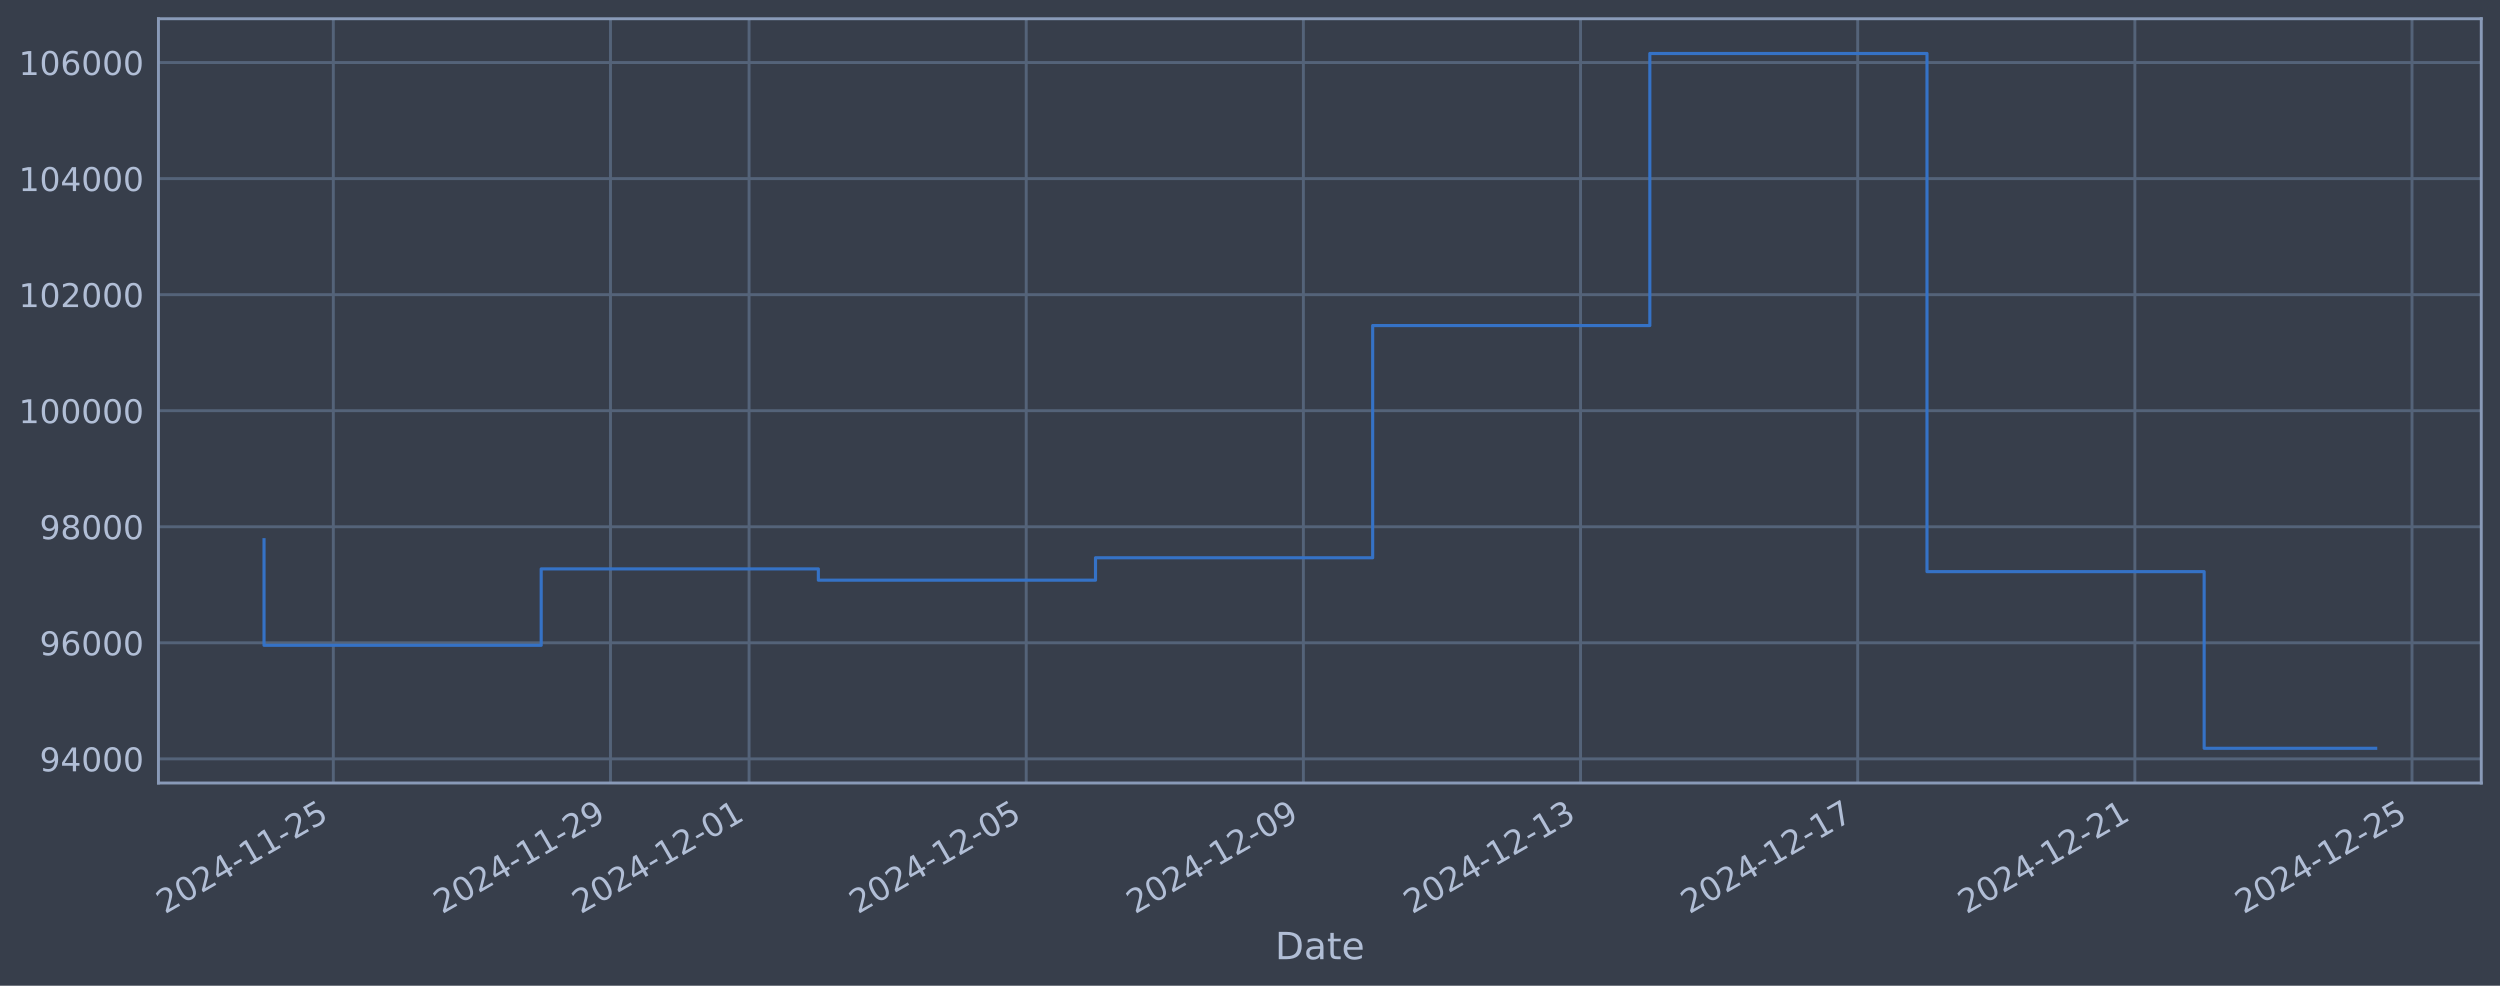
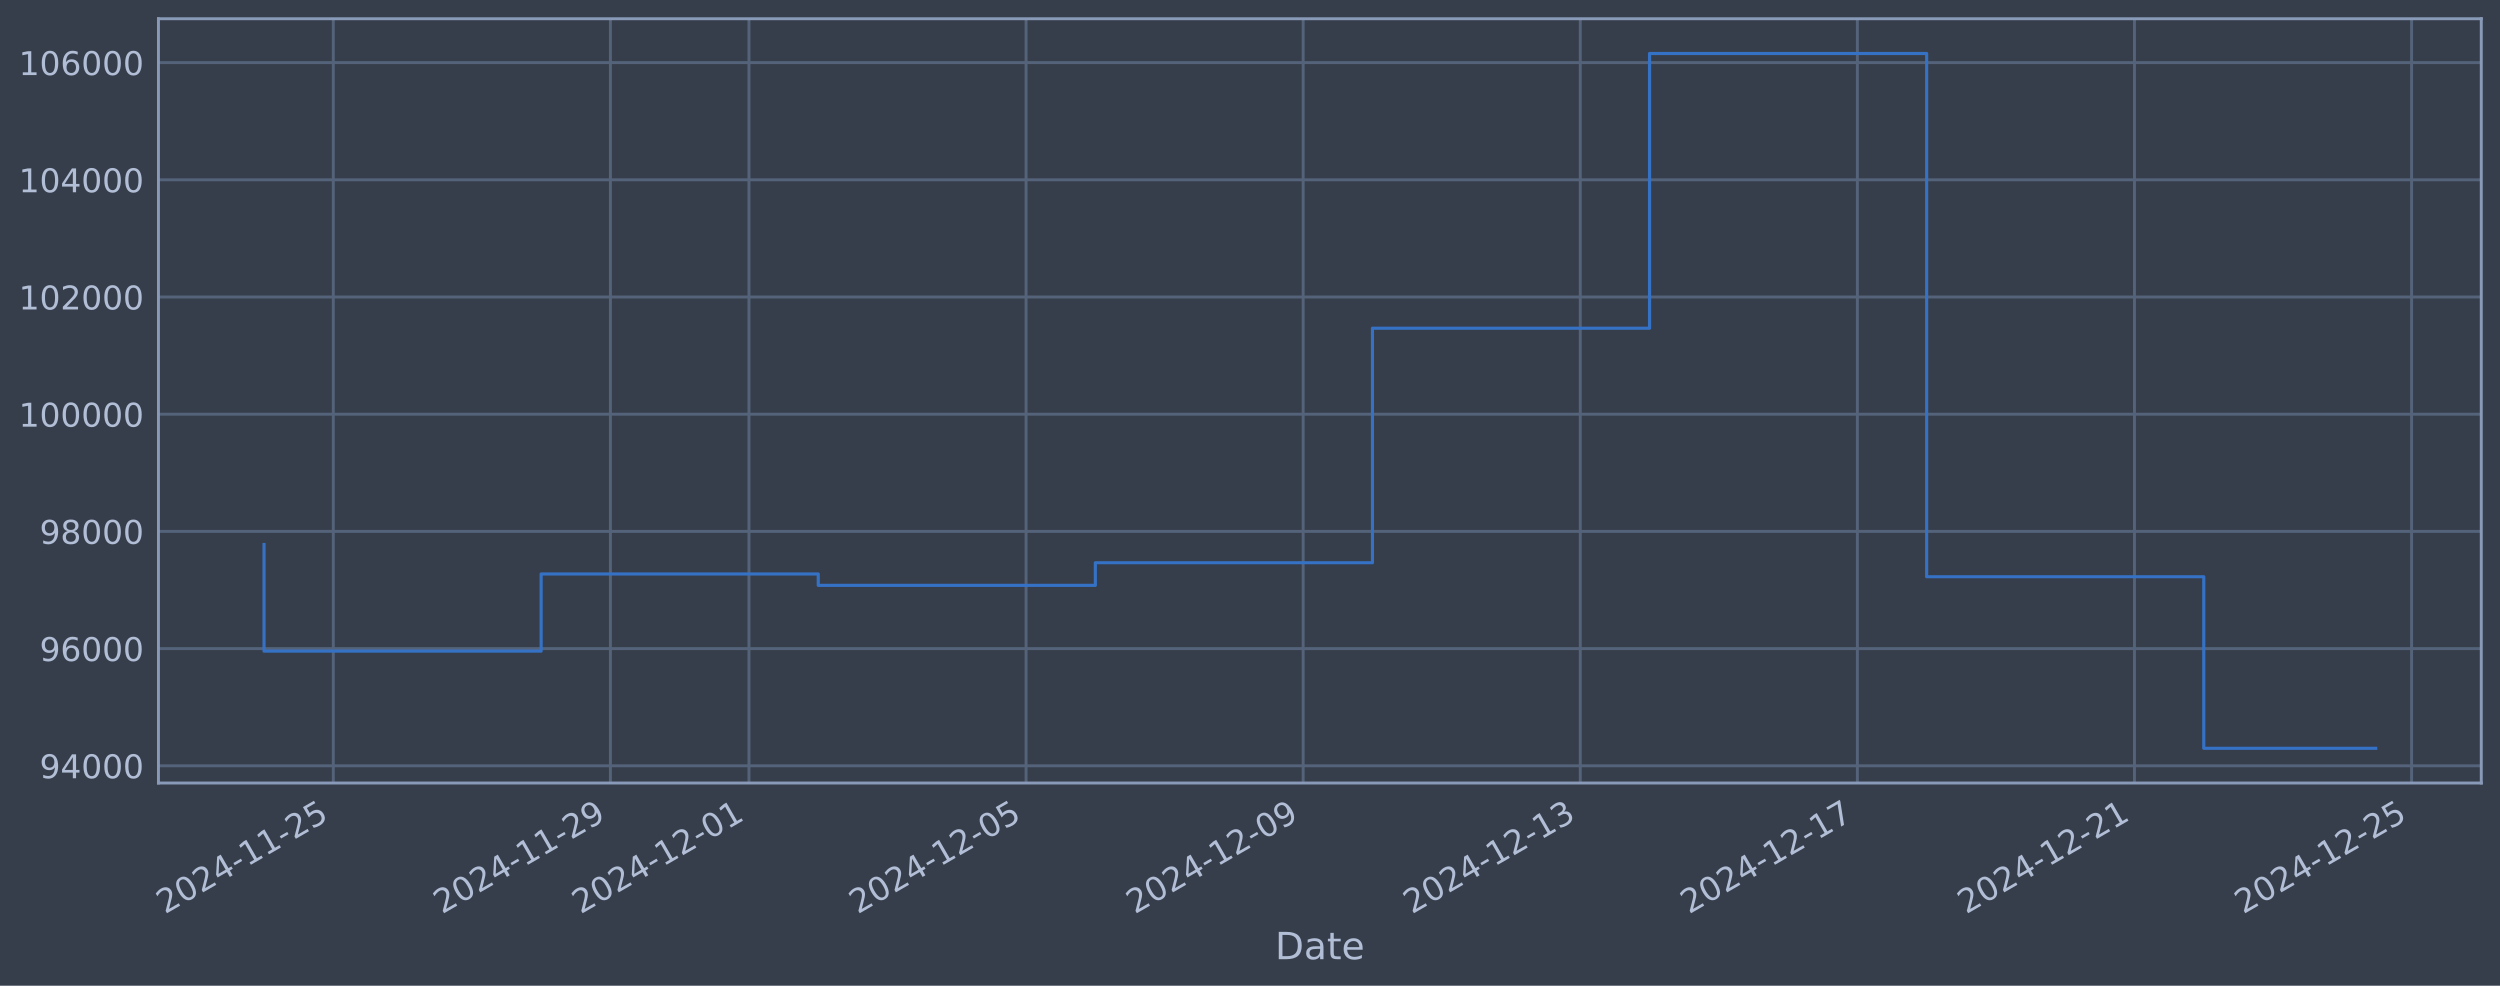
<svg xmlns="http://www.w3.org/2000/svg" xmlns:xlink="http://www.w3.org/1999/xlink" width="960.9pt" height="378.87pt" viewBox="0 0 960.9 378.87" version="1.1">
  <defs>
    <style type="text/css">*{stroke-linejoin: round; stroke-linecap: butt}</style>
  </defs>
  <g id="figure_1">
    <g id="patch_1">
      <path d="M 0 378.87  L 960.9 378.87  L 960.9 0  L 0 0  z " style="fill: #373e4b" />
    </g>
    <g id="axes_1">
      <g id="patch_2">
        <path d="M 60.901 300.96  L 953.701 300.96  L 953.701 7.2  L 60.901 7.2  z " style="fill: #373e4b" />
      </g>
      <g id="matplotlib.axis_1">
        <g id="xtick_1">
          <g id="line2d_1">
-             <path d="M 128.115 300.96  L 128.115 7.2  " clip-path="url(#p9f89c75c5f)" style="fill: none; stroke: #546379; stroke-width: 1.12; stroke-linecap: square" />
+             <path d="M 128.109 300.96  L 128.109 7.2  " clip-path="url(#pf829e49adf)" style="fill: none; stroke: #546379; stroke-width: 1.12; stroke-linecap: square" />
          </g>
          <g id="line2d_2" />
          <g id="text_1">
-             <g style="fill: #b1bed6" transform="translate(63.38913 351.4642) rotate(-30) scale(0.126 -0.126)">
+             <g style="fill: #b1bed6" transform="translate(63.38367 351.4642) rotate(-30) scale(0.126 -0.126)">
              <defs>
                <path id="DejaVuSans-32" d="M 1228 531  L 3431 531  L 3431 0  L 469 0  L 469 531  Q 828 903 1448 1529  Q 2069 2156 2228 2338  Q 2531 2678 2651 2914  Q 2772 3150 2772 3378  Q 2772 3750 2511 3984  Q 2250 4219 1831 4219  Q 1534 4219 1204 4116  Q 875 4013 500 3803  L 500 4441  Q 881 4594 1212 4672  Q 1544 4750 1819 4750  Q 2544 4750 2975 4387  Q 3406 4025 3406 3419  Q 3406 3131 3298 2873  Q 3191 2616 2906 2266  Q 2828 2175 2409 1742  Q 1991 1309 1228 531  z " transform="scale(0.015625)" />
                <path id="DejaVuSans-30" d="M 2034 4250  Q 1547 4250 1301 3770  Q 1056 3291 1056 2328  Q 1056 1369 1301 889  Q 1547 409 2034 409  Q 2525 409 2770 889  Q 3016 1369 3016 2328  Q 3016 3291 2770 3770  Q 2525 4250 2034 4250  z M 2034 4750  Q 2819 4750 3233 4129  Q 3647 3509 3647 2328  Q 3647 1150 3233 529  Q 2819 -91 2034 -91  Q 1250 -91 836 529  Q 422 1150 422 2328  Q 422 3509 836 4129  Q 1250 4750 2034 4750  z " transform="scale(0.015625)" />
                <path id="DejaVuSans-34" d="M 2419 4116  L 825 1625  L 2419 1625  L 2419 4116  z M 2253 4666  L 3047 4666  L 3047 1625  L 3713 1625  L 3713 1100  L 3047 1100  L 3047 0  L 2419 0  L 2419 1100  L 313 1100  L 313 1709  L 2253 4666  z " transform="scale(0.015625)" />
                <path id="DejaVuSans-2d" d="M 313 2009  L 1997 2009  L 1997 1497  L 313 1497  L 313 2009  z " transform="scale(0.015625)" />
                <path id="DejaVuSans-31" d="M 794 531  L 1825 531  L 1825 4091  L 703 3866  L 703 4441  L 1819 4666  L 2450 4666  L 2450 531  L 3481 531  L 3481 0  L 794 0  L 794 531  z " transform="scale(0.015625)" />
                <path id="DejaVuSans-35" d="M 691 4666  L 3169 4666  L 3169 4134  L 1269 4134  L 1269 2991  Q 1406 3038 1543 3061  Q 1681 3084 1819 3084  Q 2600 3084 3056 2656  Q 3513 2228 3513 1497  Q 3513 744 3044 326  Q 2575 -91 1722 -91  Q 1428 -91 1123 -41  Q 819 9 494 109  L 494 744  Q 775 591 1075 516  Q 1375 441 1709 441  Q 2250 441 2565 725  Q 2881 1009 2881 1497  Q 2881 1984 2565 2268  Q 2250 2553 1709 2553  Q 1456 2553 1204 2497  Q 953 2441 691 2322  L 691 4666  z " transform="scale(0.015625)" />
              </defs>
              <use xlink:href="#DejaVuSans-32" />
              <use xlink:href="#DejaVuSans-30" transform="translate(63.62305 0)" />
              <use xlink:href="#DejaVuSans-32" transform="translate(127.2461 0)" />
              <use xlink:href="#DejaVuSans-34" transform="translate(190.8691 0)" />
              <use xlink:href="#DejaVuSans-2d" transform="translate(254.4922 0)" />
              <use xlink:href="#DejaVuSans-31" transform="translate(290.5762 0)" />
              <use xlink:href="#DejaVuSans-31" transform="translate(354.1992 0)" />
              <use xlink:href="#DejaVuSans-2d" transform="translate(417.8223 0)" />
              <use xlink:href="#DejaVuSans-32" transform="translate(453.9062 0)" />
              <use xlink:href="#DejaVuSans-35" transform="translate(517.5293 0)" />
            </g>
          </g>
        </g>
        <g id="xtick_2">
          <g id="line2d_3">
-             <path d="M 234.644 300.96  L 234.644 7.2  " clip-path="url(#p9f89c75c5f)" style="fill: none; stroke: #546379; stroke-width: 1.12; stroke-linecap: square" />
+             <path d="M 234.617 300.96  L 234.617 7.2  " clip-path="url(#pf829e49adf)" style="fill: none; stroke: #546379; stroke-width: 1.12; stroke-linecap: square" />
          </g>
          <g id="line2d_4" />
          <g id="text_2">
-             <g style="fill: #b1bed6" transform="translate(169.9184 351.4642) rotate(-30) scale(0.126 -0.126)">
+             <g style="fill: #b1bed6" transform="translate(169.8911 351.4642) rotate(-30) scale(0.126 -0.126)">
              <defs>
                <path id="DejaVuSans-39" d="M 703 97  L 703 672  Q 941 559 1184 500  Q 1428 441 1663 441  Q 2288 441 2617 861  Q 2947 1281 2994 2138  Q 2813 1869 2534 1725  Q 2256 1581 1919 1581  Q 1219 1581 811 2004  Q 403 2428 403 3163  Q 403 3881 828 4315  Q 1253 4750 1959 4750  Q 2769 4750 3195 4129  Q 3622 3509 3622 2328  Q 3622 1225 3098 567  Q 2575 -91 1691 -91  Q 1453 -91 1209 -44  Q 966 3 703 97  z M 1959 2075  Q 2384 2075 2632 2365  Q 2881 2656 2881 3163  Q 2881 3666 2632 3958  Q 2384 4250 1959 4250  Q 1534 4250 1286 3958  Q 1038 3666 1038 3163  Q 1038 2656 1286 2365  Q 1534 2075 1959 2075  z " transform="scale(0.015625)" />
              </defs>
              <use xlink:href="#DejaVuSans-32" />
              <use xlink:href="#DejaVuSans-30" transform="translate(63.62305 0)" />
              <use xlink:href="#DejaVuSans-32" transform="translate(127.2461 0)" />
              <use xlink:href="#DejaVuSans-34" transform="translate(190.8691 0)" />
              <use xlink:href="#DejaVuSans-2d" transform="translate(254.4922 0)" />
              <use xlink:href="#DejaVuSans-31" transform="translate(290.5762 0)" />
              <use xlink:href="#DejaVuSans-31" transform="translate(354.1992 0)" />
              <use xlink:href="#DejaVuSans-2d" transform="translate(417.8223 0)" />
              <use xlink:href="#DejaVuSans-32" transform="translate(453.9062 0)" />
              <use xlink:href="#DejaVuSans-39" transform="translate(517.5293 0)" />
            </g>
          </g>
        </g>
        <g id="xtick_3">
          <g id="line2d_5">
-             <path d="M 287.909 300.96  L 287.909 7.2  " clip-path="url(#p9f89c75c5f)" style="fill: none; stroke: #546379; stroke-width: 1.12; stroke-linecap: square" />
+             <path d="M 287.87 300.96  L 287.87 7.2  " clip-path="url(#pf829e49adf)" style="fill: none; stroke: #546379; stroke-width: 1.12; stroke-linecap: square" />
          </g>
          <g id="line2d_6" />
          <g id="text_3">
-             <g style="fill: #b1bed6" transform="translate(223.1831 351.4642) rotate(-30) scale(0.126 -0.126)">
+             <g style="fill: #b1bed6" transform="translate(223.1448 351.4642) rotate(-30) scale(0.126 -0.126)">
              <use xlink:href="#DejaVuSans-32" />
              <use xlink:href="#DejaVuSans-30" transform="translate(63.62305 0)" />
              <use xlink:href="#DejaVuSans-32" transform="translate(127.2461 0)" />
              <use xlink:href="#DejaVuSans-34" transform="translate(190.8691 0)" />
              <use xlink:href="#DejaVuSans-2d" transform="translate(254.4922 0)" />
              <use xlink:href="#DejaVuSans-31" transform="translate(290.5762 0)" />
              <use xlink:href="#DejaVuSans-32" transform="translate(354.1992 0)" />
              <use xlink:href="#DejaVuSans-2d" transform="translate(417.8223 0)" />
              <use xlink:href="#DejaVuSans-30" transform="translate(453.9062 0)" />
              <use xlink:href="#DejaVuSans-31" transform="translate(517.5293 0)" />
            </g>
          </g>
        </g>
        <g id="xtick_4">
          <g id="line2d_7">
-             <path d="M 394.438 300.96  L 394.438 7.2  " clip-path="url(#p9f89c75c5f)" style="fill: none; stroke: #546379; stroke-width: 1.12; stroke-linecap: square" />
+             <path d="M 394.378 300.96  L 394.378 7.2  " clip-path="url(#pf829e49adf)" style="fill: none; stroke: #546379; stroke-width: 1.12; stroke-linecap: square" />
          </g>
          <g id="line2d_8" />
          <g id="text_4">
-             <g style="fill: #b1bed6" transform="translate(329.7124 351.4642) rotate(-30) scale(0.126 -0.126)">
+             <g style="fill: #b1bed6" transform="translate(329.6523 351.4642) rotate(-30) scale(0.126 -0.126)">
              <use xlink:href="#DejaVuSans-32" />
              <use xlink:href="#DejaVuSans-30" transform="translate(63.62305 0)" />
              <use xlink:href="#DejaVuSans-32" transform="translate(127.2461 0)" />
              <use xlink:href="#DejaVuSans-34" transform="translate(190.8691 0)" />
              <use xlink:href="#DejaVuSans-2d" transform="translate(254.4922 0)" />
              <use xlink:href="#DejaVuSans-31" transform="translate(290.5762 0)" />
              <use xlink:href="#DejaVuSans-32" transform="translate(354.1992 0)" />
              <use xlink:href="#DejaVuSans-2d" transform="translate(417.8223 0)" />
              <use xlink:href="#DejaVuSans-30" transform="translate(453.9062 0)" />
              <use xlink:href="#DejaVuSans-35" transform="translate(517.5293 0)" />
            </g>
          </g>
        </g>
        <g id="xtick_5">
          <g id="line2d_9">
-             <path d="M 500.967 300.96  L 500.967 7.2  " clip-path="url(#p9f89c75c5f)" style="fill: none; stroke: #546379; stroke-width: 1.12; stroke-linecap: square" />
+             <path d="M 500.885 300.96  L 500.885 7.2  " clip-path="url(#pf829e49adf)" style="fill: none; stroke: #546379; stroke-width: 1.12; stroke-linecap: square" />
          </g>
          <g id="line2d_10" />
          <g id="text_5">
-             <g style="fill: #b1bed6" transform="translate(436.2416 351.4642) rotate(-30) scale(0.126 -0.126)">
+             <g style="fill: #b1bed6" transform="translate(436.1597 351.4642) rotate(-30) scale(0.126 -0.126)">
              <use xlink:href="#DejaVuSans-32" />
              <use xlink:href="#DejaVuSans-30" transform="translate(63.62305 0)" />
              <use xlink:href="#DejaVuSans-32" transform="translate(127.2461 0)" />
              <use xlink:href="#DejaVuSans-34" transform="translate(190.8691 0)" />
              <use xlink:href="#DejaVuSans-2d" transform="translate(254.4922 0)" />
              <use xlink:href="#DejaVuSans-31" transform="translate(290.5762 0)" />
              <use xlink:href="#DejaVuSans-32" transform="translate(354.1992 0)" />
              <use xlink:href="#DejaVuSans-2d" transform="translate(417.8223 0)" />
              <use xlink:href="#DejaVuSans-30" transform="translate(453.9062 0)" />
              <use xlink:href="#DejaVuSans-39" transform="translate(517.5293 0)" />
            </g>
          </g>
        </g>
        <g id="xtick_6">
          <g id="line2d_11">
-             <path d="M 607.496 300.96  L 607.496 7.2  " clip-path="url(#p9f89c75c5f)" style="fill: none; stroke: #546379; stroke-width: 1.12; stroke-linecap: square" />
+             <path d="M 607.393 300.96  L 607.393 7.2  " clip-path="url(#pf829e49adf)" style="fill: none; stroke: #546379; stroke-width: 1.12; stroke-linecap: square" />
          </g>
          <g id="line2d_12" />
          <g id="text_6">
-             <g style="fill: #b1bed6" transform="translate(542.7709 351.4642) rotate(-30) scale(0.126 -0.126)">
+             <g style="fill: #b1bed6" transform="translate(542.6672 351.4642) rotate(-30) scale(0.126 -0.126)">
              <defs>
                <path id="DejaVuSans-33" d="M 2597 2516  Q 3050 2419 3304 2112  Q 3559 1806 3559 1356  Q 3559 666 3084 287  Q 2609 -91 1734 -91  Q 1441 -91 1130 -33  Q 819 25 488 141  L 488 750  Q 750 597 1062 519  Q 1375 441 1716 441  Q 2309 441 2620 675  Q 2931 909 2931 1356  Q 2931 1769 2642 2001  Q 2353 2234 1838 2234  L 1294 2234  L 1294 2753  L 1863 2753  Q 2328 2753 2575 2939  Q 2822 3125 2822 3475  Q 2822 3834 2567 4026  Q 2313 4219 1838 4219  Q 1578 4219 1281 4162  Q 984 4106 628 3988  L 628 4550  Q 988 4650 1302 4700  Q 1616 4750 1894 4750  Q 2613 4750 3031 4423  Q 3450 4097 3450 3541  Q 3450 3153 3228 2886  Q 3006 2619 2597 2516  z " transform="scale(0.015625)" />
              </defs>
              <use xlink:href="#DejaVuSans-32" />
              <use xlink:href="#DejaVuSans-30" transform="translate(63.62305 0)" />
              <use xlink:href="#DejaVuSans-32" transform="translate(127.2461 0)" />
              <use xlink:href="#DejaVuSans-34" transform="translate(190.8691 0)" />
              <use xlink:href="#DejaVuSans-2d" transform="translate(254.4922 0)" />
              <use xlink:href="#DejaVuSans-31" transform="translate(290.5762 0)" />
              <use xlink:href="#DejaVuSans-32" transform="translate(354.1992 0)" />
              <use xlink:href="#DejaVuSans-2d" transform="translate(417.8223 0)" />
              <use xlink:href="#DejaVuSans-31" transform="translate(453.9062 0)" />
              <use xlink:href="#DejaVuSans-33" transform="translate(517.5293 0)" />
            </g>
          </g>
        </g>
        <g id="xtick_7">
          <g id="line2d_13">
-             <path d="M 714.026 300.96  L 714.026 7.2  " clip-path="url(#p9f89c75c5f)" style="fill: none; stroke: #546379; stroke-width: 1.12; stroke-linecap: square" />
+             <path d="M 713.9 300.96  L 713.9 7.2  " clip-path="url(#pf829e49adf)" style="fill: none; stroke: #546379; stroke-width: 1.12; stroke-linecap: square" />
          </g>
          <g id="line2d_14" />
          <g id="text_7">
-             <g style="fill: #b1bed6" transform="translate(649.3002 351.4642) rotate(-30) scale(0.126 -0.126)">
+             <g style="fill: #b1bed6" transform="translate(649.1746 351.4642) rotate(-30) scale(0.126 -0.126)">
              <defs>
                <path id="DejaVuSans-37" d="M 525 4666  L 3525 4666  L 3525 4397  L 1831 0  L 1172 0  L 2766 4134  L 525 4134  L 525 4666  z " transform="scale(0.015625)" />
              </defs>
              <use xlink:href="#DejaVuSans-32" />
              <use xlink:href="#DejaVuSans-30" transform="translate(63.62305 0)" />
              <use xlink:href="#DejaVuSans-32" transform="translate(127.2461 0)" />
              <use xlink:href="#DejaVuSans-34" transform="translate(190.8691 0)" />
              <use xlink:href="#DejaVuSans-2d" transform="translate(254.4922 0)" />
              <use xlink:href="#DejaVuSans-31" transform="translate(290.5762 0)" />
              <use xlink:href="#DejaVuSans-32" transform="translate(354.1992 0)" />
              <use xlink:href="#DejaVuSans-2d" transform="translate(417.8223 0)" />
              <use xlink:href="#DejaVuSans-31" transform="translate(453.9062 0)" />
              <use xlink:href="#DejaVuSans-37" transform="translate(517.5293 0)" />
            </g>
          </g>
        </g>
        <g id="xtick_8">
          <g id="line2d_15">
-             <path d="M 820.555 300.96  L 820.555 7.2  " clip-path="url(#p9f89c75c5f)" style="fill: none; stroke: #546379; stroke-width: 1.12; stroke-linecap: square" />
+             <path d="M 820.408 300.96  L 820.408 7.2  " clip-path="url(#pf829e49adf)" style="fill: none; stroke: #546379; stroke-width: 1.12; stroke-linecap: square" />
          </g>
          <g id="line2d_16" />
          <g id="text_8">
-             <g style="fill: #b1bed6" transform="translate(755.8295 351.4642) rotate(-30) scale(0.126 -0.126)">
+             <g style="fill: #b1bed6" transform="translate(755.6821 351.4642) rotate(-30) scale(0.126 -0.126)">
              <use xlink:href="#DejaVuSans-32" />
              <use xlink:href="#DejaVuSans-30" transform="translate(63.62305 0)" />
              <use xlink:href="#DejaVuSans-32" transform="translate(127.2461 0)" />
              <use xlink:href="#DejaVuSans-34" transform="translate(190.8691 0)" />
              <use xlink:href="#DejaVuSans-2d" transform="translate(254.4922 0)" />
              <use xlink:href="#DejaVuSans-31" transform="translate(290.5762 0)" />
              <use xlink:href="#DejaVuSans-32" transform="translate(354.1992 0)" />
              <use xlink:href="#DejaVuSans-2d" transform="translate(417.8223 0)" />
              <use xlink:href="#DejaVuSans-32" transform="translate(453.9062 0)" />
              <use xlink:href="#DejaVuSans-31" transform="translate(517.5293 0)" />
            </g>
          </g>
        </g>
        <g id="xtick_9">
          <g id="line2d_17">
-             <path d="M 927.084 300.96  L 927.084 7.2  " clip-path="url(#p9f89c75c5f)" style="fill: none; stroke: #546379; stroke-width: 1.12; stroke-linecap: square" />
+             <path d="M 926.915 300.96  L 926.915 7.2  " clip-path="url(#pf829e49adf)" style="fill: none; stroke: #546379; stroke-width: 1.12; stroke-linecap: square" />
          </g>
          <g id="line2d_18" />
          <g id="text_9">
-             <g style="fill: #b1bed6" transform="translate(862.3588 351.4642) rotate(-30) scale(0.126 -0.126)">
+             <g style="fill: #b1bed6" transform="translate(862.1895 351.4642) rotate(-30) scale(0.126 -0.126)">
              <use xlink:href="#DejaVuSans-32" />
              <use xlink:href="#DejaVuSans-30" transform="translate(63.62305 0)" />
              <use xlink:href="#DejaVuSans-32" transform="translate(127.2461 0)" />
              <use xlink:href="#DejaVuSans-34" transform="translate(190.8691 0)" />
              <use xlink:href="#DejaVuSans-2d" transform="translate(254.4922 0)" />
              <use xlink:href="#DejaVuSans-31" transform="translate(290.5762 0)" />
              <use xlink:href="#DejaVuSans-32" transform="translate(354.1992 0)" />
              <use xlink:href="#DejaVuSans-2d" transform="translate(417.8223 0)" />
              <use xlink:href="#DejaVuSans-32" transform="translate(453.9062 0)" />
              <use xlink:href="#DejaVuSans-35" transform="translate(517.5293 0)" />
            </g>
          </g>
        </g>
        <g id="text_10">
          <g style="fill: #b1bed6" transform="translate(490.0914 368.6753) scale(0.144 -0.144)">
            <defs>
              <path id="DejaVuSans-44" d="M 1259 4147  L 1259 519  L 2022 519  Q 2988 519 3436 956  Q 3884 1394 3884 2338  Q 3884 3275 3436 3711  Q 2988 4147 2022 4147  L 1259 4147  z M 628 4666  L 1925 4666  Q 3281 4666 3915 4102  Q 4550 3538 4550 2338  Q 4550 1131 3912 565  Q 3275 0 1925 0  L 628 0  L 628 4666  z " transform="scale(0.015625)" />
              <path id="DejaVuSans-61" d="M 2194 1759  Q 1497 1759 1228 1600  Q 959 1441 959 1056  Q 959 750 1161 570  Q 1363 391 1709 391  Q 2188 391 2477 730  Q 2766 1069 2766 1631  L 2766 1759  L 2194 1759  z M 3341 1997  L 3341 0  L 2766 0  L 2766 531  Q 2569 213 2275 61  Q 1981 -91 1556 -91  Q 1019 -91 701 211  Q 384 513 384 1019  Q 384 1609 779 1909  Q 1175 2209 1959 2209  L 2766 2209  L 2766 2266  Q 2766 2663 2505 2880  Q 2244 3097 1772 3097  Q 1472 3097 1187 3025  Q 903 2953 641 2809  L 641 3341  Q 956 3463 1253 3523  Q 1550 3584 1831 3584  Q 2591 3584 2966 3190  Q 3341 2797 3341 1997  z " transform="scale(0.015625)" />
              <path id="DejaVuSans-74" d="M 1172 4494  L 1172 3500  L 2356 3500  L 2356 3053  L 1172 3053  L 1172 1153  Q 1172 725 1289 603  Q 1406 481 1766 481  L 2356 481  L 2356 0  L 1766 0  Q 1100 0 847 248  Q 594 497 594 1153  L 594 3053  L 172 3053  L 172 3500  L 594 3500  L 594 4494  L 1172 4494  z " transform="scale(0.015625)" />
              <path id="DejaVuSans-65" d="M 3597 1894  L 3597 1613  L 953 1613  Q 991 1019 1311 708  Q 1631 397 2203 397  Q 2534 397 2845 478  Q 3156 559 3463 722  L 3463 178  Q 3153 47 2828 -22  Q 2503 -91 2169 -91  Q 1331 -91 842 396  Q 353 884 353 1716  Q 353 2575 817 3079  Q 1281 3584 2069 3584  Q 2775 3584 3186 3129  Q 3597 2675 3597 1894  z M 3022 2063  Q 3016 2534 2758 2815  Q 2500 3097 2075 3097  Q 1594 3097 1305 2825  Q 1016 2553 972 2059  L 3022 2063  z " transform="scale(0.015625)" />
            </defs>
            <use xlink:href="#DejaVuSans-44" />
            <use xlink:href="#DejaVuSans-61" transform="translate(77.00195 0)" />
            <use xlink:href="#DejaVuSans-74" transform="translate(138.2812 0)" />
            <use xlink:href="#DejaVuSans-65" transform="translate(177.4902 0)" />
          </g>
        </g>
      </g>
      <g id="matplotlib.axis_2">
        <g id="ytick_1">
          <g id="line2d_19">
-             <path d="M 60.901 291.684  L 953.701 291.684  " clip-path="url(#p9f89c75c5f)" style="fill: none; stroke: #546379; stroke-width: 1.12; stroke-linecap: square" />
+             <path d="M 60.901 294.346  L 953.701 294.346  " clip-path="url(#pf829e49adf)" style="fill: none; stroke: #546379; stroke-width: 1.12; stroke-linecap: square" />
          </g>
          <g id="line2d_20" />
          <g id="text_11">
-             <g style="fill: #b1bed6" transform="translate(15.21675 296.4711) scale(0.126 -0.126)">
+             <g style="fill: #b1bed6" transform="translate(15.21675 299.1332) scale(0.126 -0.126)">
              <use xlink:href="#DejaVuSans-39" />
              <use xlink:href="#DejaVuSans-34" transform="translate(63.62305 0)" />
              <use xlink:href="#DejaVuSans-30" transform="translate(127.2461 0)" />
              <use xlink:href="#DejaVuSans-30" transform="translate(190.8691 0)" />
              <use xlink:href="#DejaVuSans-30" transform="translate(254.4922 0)" />
            </g>
          </g>
        </g>
        <g id="ytick_2">
          <g id="line2d_21">
-             <path d="M 60.901 247.075  L 953.701 247.075  " clip-path="url(#p9f89c75c5f)" style="fill: none; stroke: #546379; stroke-width: 1.12; stroke-linecap: square" />
+             <path d="M 60.901 249.3  L 953.701 249.3  " clip-path="url(#pf829e49adf)" style="fill: none; stroke: #546379; stroke-width: 1.12; stroke-linecap: square" />
          </g>
          <g id="line2d_22" />
          <g id="text_12">
-             <g style="fill: #b1bed6" transform="translate(15.21675 251.8625) scale(0.126 -0.126)">
+             <g style="fill: #b1bed6" transform="translate(15.21675 254.0866) scale(0.126 -0.126)">
              <defs>
                <path id="DejaVuSans-36" d="M 2113 2584  Q 1688 2584 1439 2293  Q 1191 2003 1191 1497  Q 1191 994 1439 701  Q 1688 409 2113 409  Q 2538 409 2786 701  Q 3034 994 3034 1497  Q 3034 2003 2786 2293  Q 2538 2584 2113 2584  z M 3366 4563  L 3366 3988  Q 3128 4100 2886 4159  Q 2644 4219 2406 4219  Q 1781 4219 1451 3797  Q 1122 3375 1075 2522  Q 1259 2794 1537 2939  Q 1816 3084 2150 3084  Q 2853 3084 3261 2657  Q 3669 2231 3669 1497  Q 3669 778 3244 343  Q 2819 -91 2113 -91  Q 1303 -91 875 529  Q 447 1150 447 2328  Q 447 3434 972 4092  Q 1497 4750 2381 4750  Q 2619 4750 2861 4703  Q 3103 4656 3366 4563  z " transform="scale(0.015625)" />
              </defs>
              <use xlink:href="#DejaVuSans-39" />
              <use xlink:href="#DejaVuSans-36" transform="translate(63.62305 0)" />
              <use xlink:href="#DejaVuSans-30" transform="translate(127.2461 0)" />
              <use xlink:href="#DejaVuSans-30" transform="translate(190.8691 0)" />
              <use xlink:href="#DejaVuSans-30" transform="translate(254.4922 0)" />
            </g>
          </g>
        </g>
        <g id="ytick_3">
          <g id="line2d_23">
-             <path d="M 60.901 202.467  L 953.701 202.467  " clip-path="url(#p9f89c75c5f)" style="fill: none; stroke: #546379; stroke-width: 1.12; stroke-linecap: square" />
+             <path d="M 60.901 204.253  L 953.701 204.253  " clip-path="url(#pf829e49adf)" style="fill: none; stroke: #546379; stroke-width: 1.12; stroke-linecap: square" />
          </g>
          <g id="line2d_24" />
          <g id="text_13">
-             <g style="fill: #b1bed6" transform="translate(15.21675 207.2539) scale(0.126 -0.126)">
+             <g style="fill: #b1bed6" transform="translate(15.21675 209.04) scale(0.126 -0.126)">
              <defs>
                <path id="DejaVuSans-38" d="M 2034 2216  Q 1584 2216 1326 1975  Q 1069 1734 1069 1313  Q 1069 891 1326 650  Q 1584 409 2034 409  Q 2484 409 2743 651  Q 3003 894 3003 1313  Q 3003 1734 2745 1975  Q 2488 2216 2034 2216  z M 1403 2484  Q 997 2584 770 2862  Q 544 3141 544 3541  Q 544 4100 942 4425  Q 1341 4750 2034 4750  Q 2731 4750 3128 4425  Q 3525 4100 3525 3541  Q 3525 3141 3298 2862  Q 3072 2584 2669 2484  Q 3125 2378 3379 2068  Q 3634 1759 3634 1313  Q 3634 634 3220 271  Q 2806 -91 2034 -91  Q 1263 -91 848 271  Q 434 634 434 1313  Q 434 1759 690 2068  Q 947 2378 1403 2484  z M 1172 3481  Q 1172 3119 1398 2916  Q 1625 2713 2034 2713  Q 2441 2713 2670 2916  Q 2900 3119 2900 3481  Q 2900 3844 2670 4047  Q 2441 4250 2034 4250  Q 1625 4250 1398 4047  Q 1172 3844 1172 3481  z " transform="scale(0.015625)" />
              </defs>
              <use xlink:href="#DejaVuSans-39" />
              <use xlink:href="#DejaVuSans-38" transform="translate(63.62305 0)" />
              <use xlink:href="#DejaVuSans-30" transform="translate(127.2461 0)" />
              <use xlink:href="#DejaVuSans-30" transform="translate(190.8691 0)" />
              <use xlink:href="#DejaVuSans-30" transform="translate(254.4922 0)" />
            </g>
          </g>
        </g>
        <g id="ytick_4">
          <g id="line2d_25">
-             <path d="M 60.901 157.858  L 953.701 157.858  " clip-path="url(#p9f89c75c5f)" style="fill: none; stroke: #546379; stroke-width: 1.12; stroke-linecap: square" />
+             <path d="M 60.901 159.206  L 953.701 159.206  " clip-path="url(#pf829e49adf)" style="fill: none; stroke: #546379; stroke-width: 1.12; stroke-linecap: square" />
          </g>
          <g id="line2d_26" />
          <g id="text_14">
-             <g style="fill: #b1bed6" transform="translate(7.2 162.6453) scale(0.126 -0.126)">
+             <g style="fill: #b1bed6" transform="translate(7.2 163.9934) scale(0.126 -0.126)">
              <use xlink:href="#DejaVuSans-31" />
              <use xlink:href="#DejaVuSans-30" transform="translate(63.62305 0)" />
              <use xlink:href="#DejaVuSans-30" transform="translate(127.2461 0)" />
              <use xlink:href="#DejaVuSans-30" transform="translate(190.8691 0)" />
              <use xlink:href="#DejaVuSans-30" transform="translate(254.4922 0)" />
              <use xlink:href="#DejaVuSans-30" transform="translate(318.1152 0)" />
            </g>
          </g>
        </g>
        <g id="ytick_5">
          <g id="line2d_27">
-             <path d="M 60.901 113.25  L 953.701 113.25  " clip-path="url(#p9f89c75c5f)" style="fill: none; stroke: #546379; stroke-width: 1.12; stroke-linecap: square" />
+             <path d="M 60.901 114.16  L 953.701 114.16  " clip-path="url(#pf829e49adf)" style="fill: none; stroke: #546379; stroke-width: 1.12; stroke-linecap: square" />
          </g>
          <g id="line2d_28" />
          <g id="text_15">
-             <g style="fill: #b1bed6" transform="translate(7.2 118.0367) scale(0.126 -0.126)">
+             <g style="fill: #b1bed6" transform="translate(7.2 118.9468) scale(0.126 -0.126)">
              <use xlink:href="#DejaVuSans-31" />
              <use xlink:href="#DejaVuSans-30" transform="translate(63.62305 0)" />
              <use xlink:href="#DejaVuSans-32" transform="translate(127.2461 0)" />
              <use xlink:href="#DejaVuSans-30" transform="translate(190.8691 0)" />
              <use xlink:href="#DejaVuSans-30" transform="translate(254.4922 0)" />
              <use xlink:href="#DejaVuSans-30" transform="translate(318.1152 0)" />
            </g>
          </g>
        </g>
        <g id="ytick_6">
          <g id="line2d_29">
-             <path d="M 60.901 68.641  L 953.701 68.641  " clip-path="url(#p9f89c75c5f)" style="fill: none; stroke: #546379; stroke-width: 1.12; stroke-linecap: square" />
+             <path d="M 60.901 69.113  L 953.701 69.113  " clip-path="url(#pf829e49adf)" style="fill: none; stroke: #546379; stroke-width: 1.12; stroke-linecap: square" />
          </g>
          <g id="line2d_30" />
          <g id="text_16">
-             <g style="fill: #b1bed6" transform="translate(7.2 73.42805) scale(0.126 -0.126)">
+             <g style="fill: #b1bed6" transform="translate(7.2 73.9002) scale(0.126 -0.126)">
              <use xlink:href="#DejaVuSans-31" />
              <use xlink:href="#DejaVuSans-30" transform="translate(63.62305 0)" />
              <use xlink:href="#DejaVuSans-34" transform="translate(127.2461 0)" />
              <use xlink:href="#DejaVuSans-30" transform="translate(190.8691 0)" />
              <use xlink:href="#DejaVuSans-30" transform="translate(254.4922 0)" />
              <use xlink:href="#DejaVuSans-30" transform="translate(318.1152 0)" />
            </g>
          </g>
        </g>
        <g id="ytick_7">
          <g id="line2d_31">
-             <path d="M 60.901 24.032  L 953.701 24.032  " clip-path="url(#p9f89c75c5f)" style="fill: none; stroke: #546379; stroke-width: 1.12; stroke-linecap: square" />
+             <path d="M 60.901 24.067  L 953.701 24.067  " clip-path="url(#pf829e49adf)" style="fill: none; stroke: #546379; stroke-width: 1.12; stroke-linecap: square" />
          </g>
          <g id="line2d_32" />
          <g id="text_17">
-             <g style="fill: #b1bed6" transform="translate(7.2 28.81944) scale(0.126 -0.126)">
+             <g style="fill: #b1bed6" transform="translate(7.2 28.8536) scale(0.126 -0.126)">
              <use xlink:href="#DejaVuSans-31" />
              <use xlink:href="#DejaVuSans-30" transform="translate(63.62305 0)" />
              <use xlink:href="#DejaVuSans-36" transform="translate(127.2461 0)" />
              <use xlink:href="#DejaVuSans-30" transform="translate(190.8691 0)" />
              <use xlink:href="#DejaVuSans-30" transform="translate(254.4922 0)" />
              <use xlink:href="#DejaVuSans-30" transform="translate(318.1152 0)" />
            </g>
          </g>
        </g>
      </g>
      <g id="line2d_33">
-         <path d="M 101.482 207.442  L 101.482 248.035  L 208.012 248.035  L 208.012 218.668  L 314.541 218.668  L 314.541 222.997  L 421.07 222.997  L 421.07 214.387  L 527.599 214.387  L 527.599 125.126  L 634.129 125.126  L 634.129 20.553  L 740.658 20.553  L 740.658 219.718  L 847.187 219.718  L 847.187 287.607  L 913.119 287.607  " clip-path="url(#p9f89c75c5f)" style="fill: none; stroke: #3572c6; stroke-width: 1.2; stroke-linecap: square" />
+         <path d="M 101.482 209.277  L 101.482 250.268  L 207.99 250.268  L 207.99 220.613  L 314.497 220.613  L 314.497 224.985  L 421.005 224.985  L 421.005 216.291  L 527.512 216.291  L 527.512 126.153  L 634.02 126.153  L 634.02 20.553  L 740.527 20.553  L 740.527 221.674  L 847.034 221.674  L 847.034 287.607  L 913.119 287.607  " clip-path="url(#pf829e49adf)" style="fill: none; stroke: #3572c6; stroke-width: 1.2; stroke-linecap: square" />
      </g>
      <g id="patch_3">
        <path d="M 60.901 300.96  L 60.901 7.2  " style="fill: none; stroke: #899ab8; stroke-width: 1.12; stroke-linejoin: miter; stroke-linecap: square" />
      </g>
      <g id="patch_4">
        <path d="M 953.701 300.96  L 953.701 7.2  " style="fill: none; stroke: #899ab8; stroke-width: 1.12; stroke-linejoin: miter; stroke-linecap: square" />
      </g>
      <g id="patch_5">
        <path d="M 60.901 300.96  L 953.701 300.96  " style="fill: none; stroke: #899ab8; stroke-width: 1.12; stroke-linejoin: miter; stroke-linecap: square" />
      </g>
      <g id="patch_6">
        <path d="M 60.901 7.2  L 953.701 7.2  " style="fill: none; stroke: #899ab8; stroke-width: 1.12; stroke-linejoin: miter; stroke-linecap: square" />
      </g>
    </g>
  </g>
  <defs>
-     <clipPath id="p9f89c75c5f">
+     <clipPath id="pf829e49adf">
      <rect x="60.901" y="7.2" width="892.8" height="293.76" />
    </clipPath>
  </defs>
</svg>
